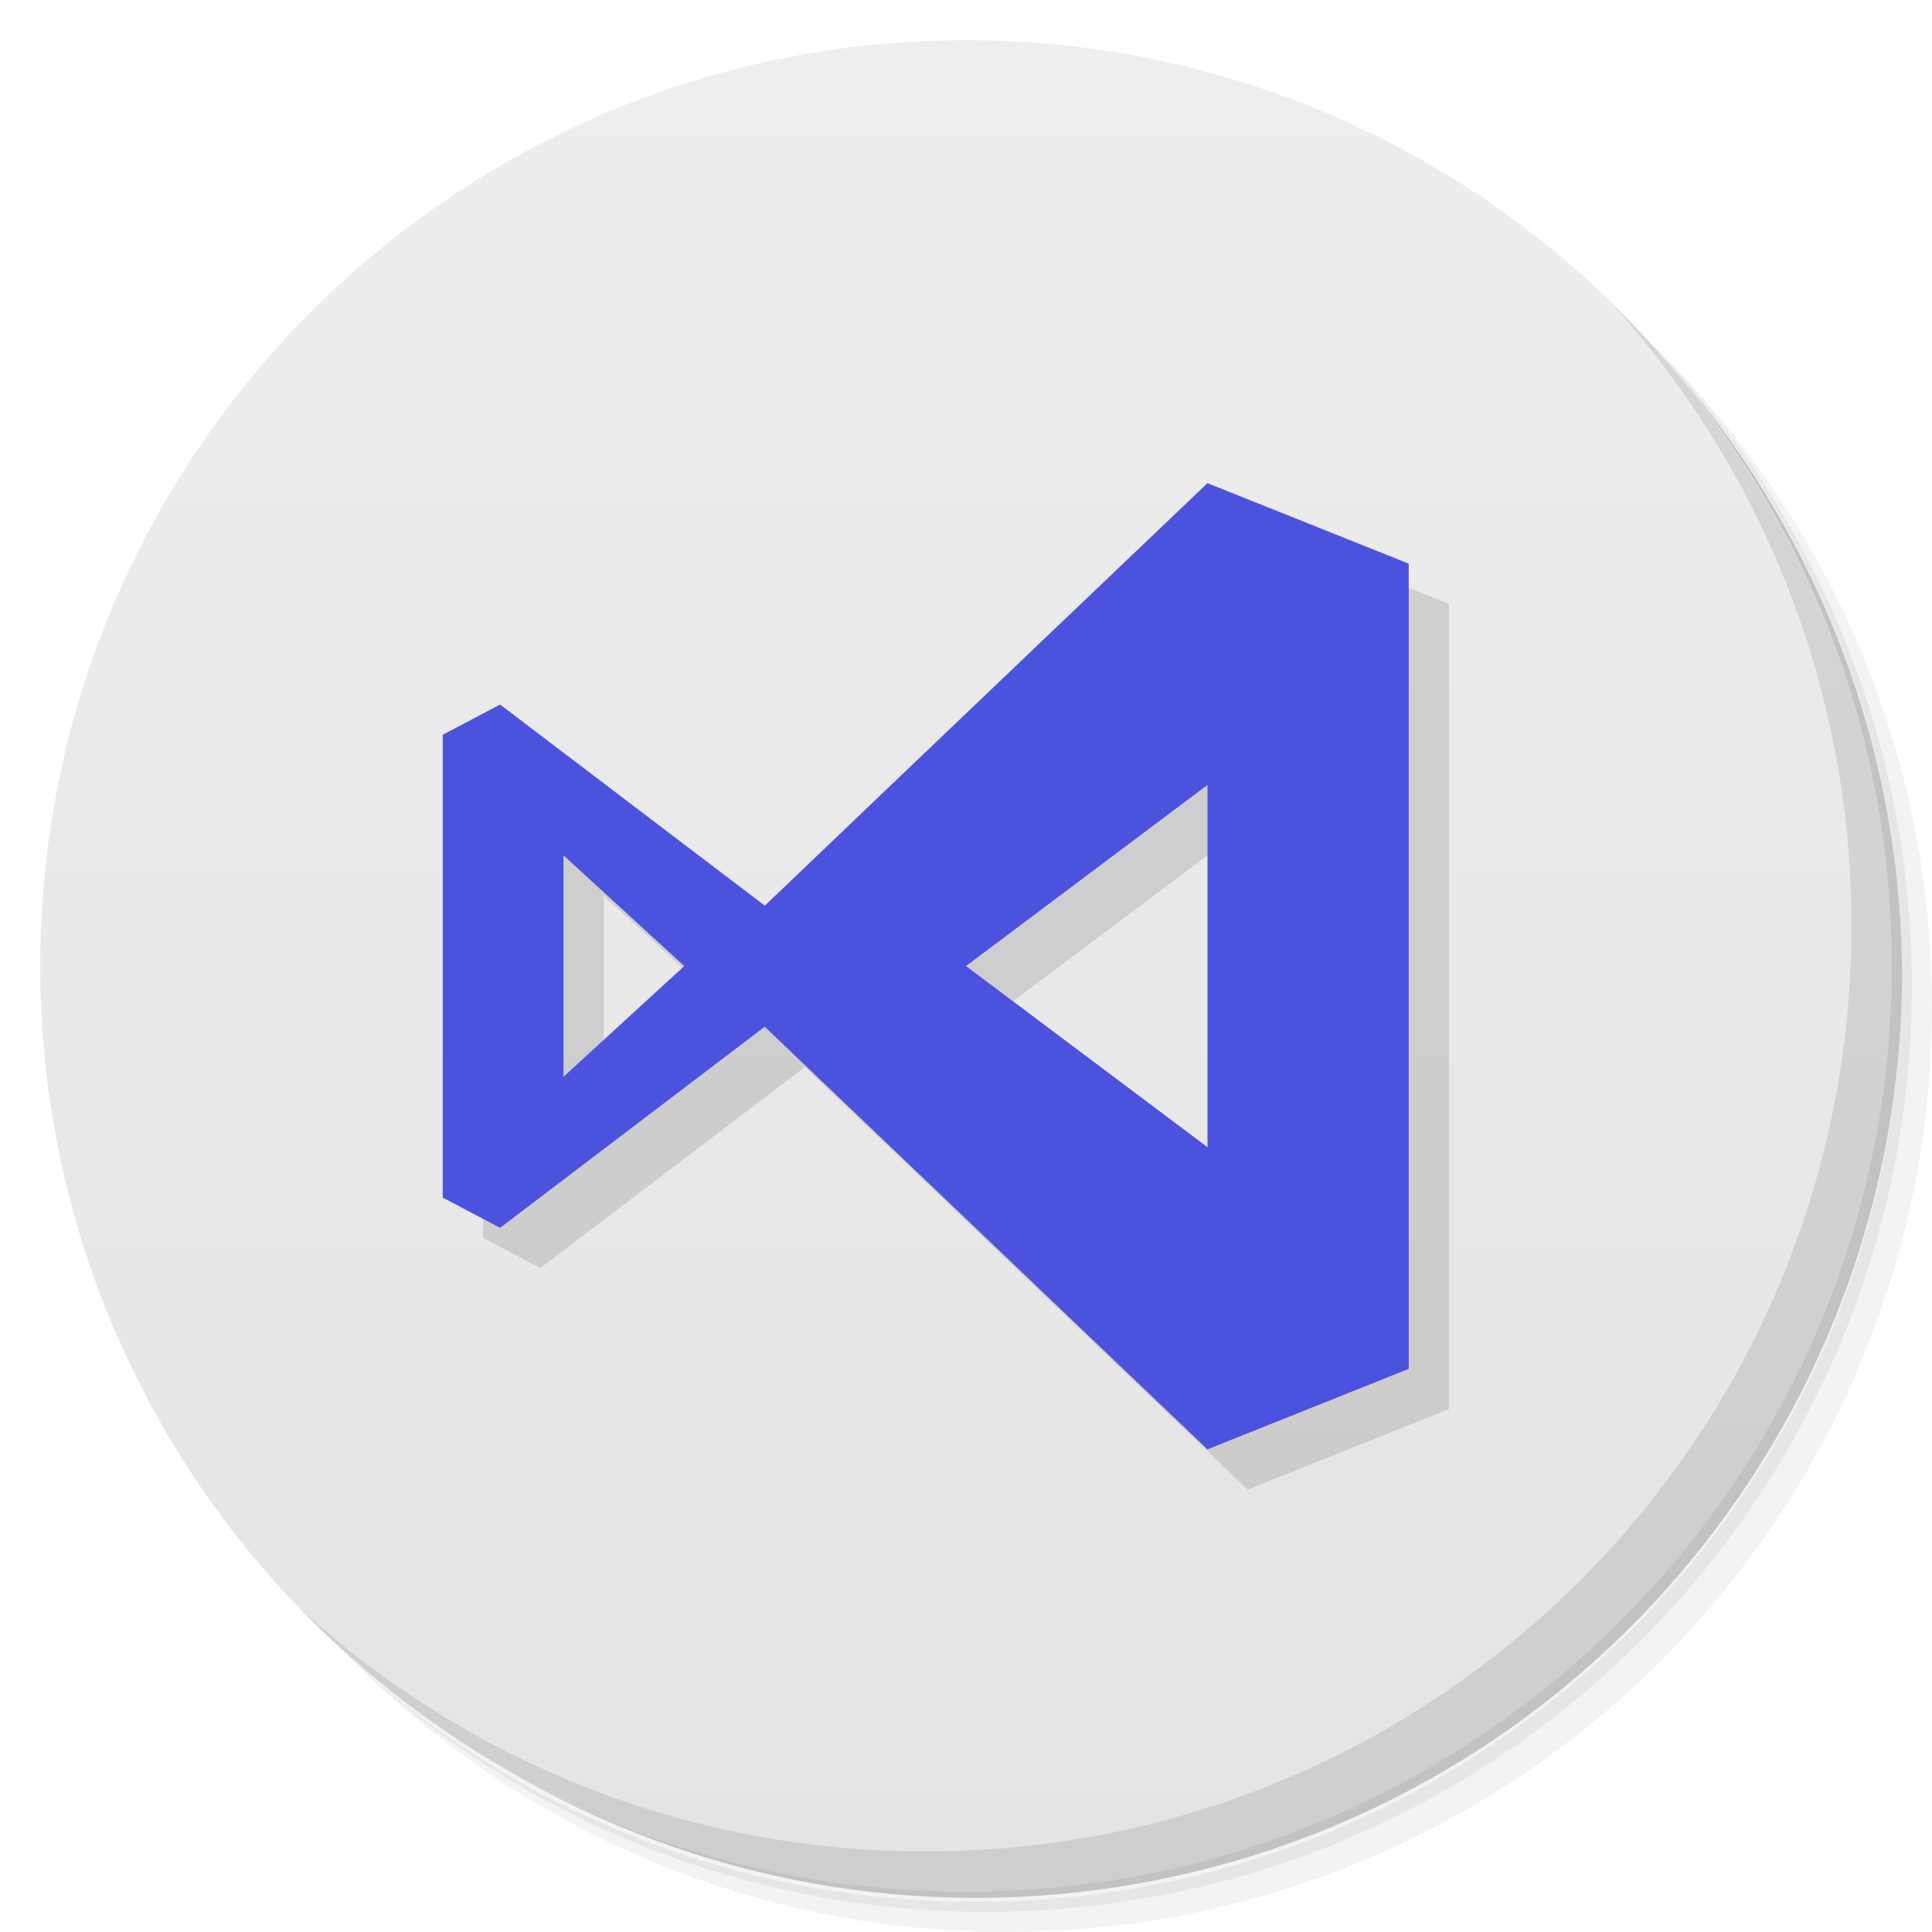
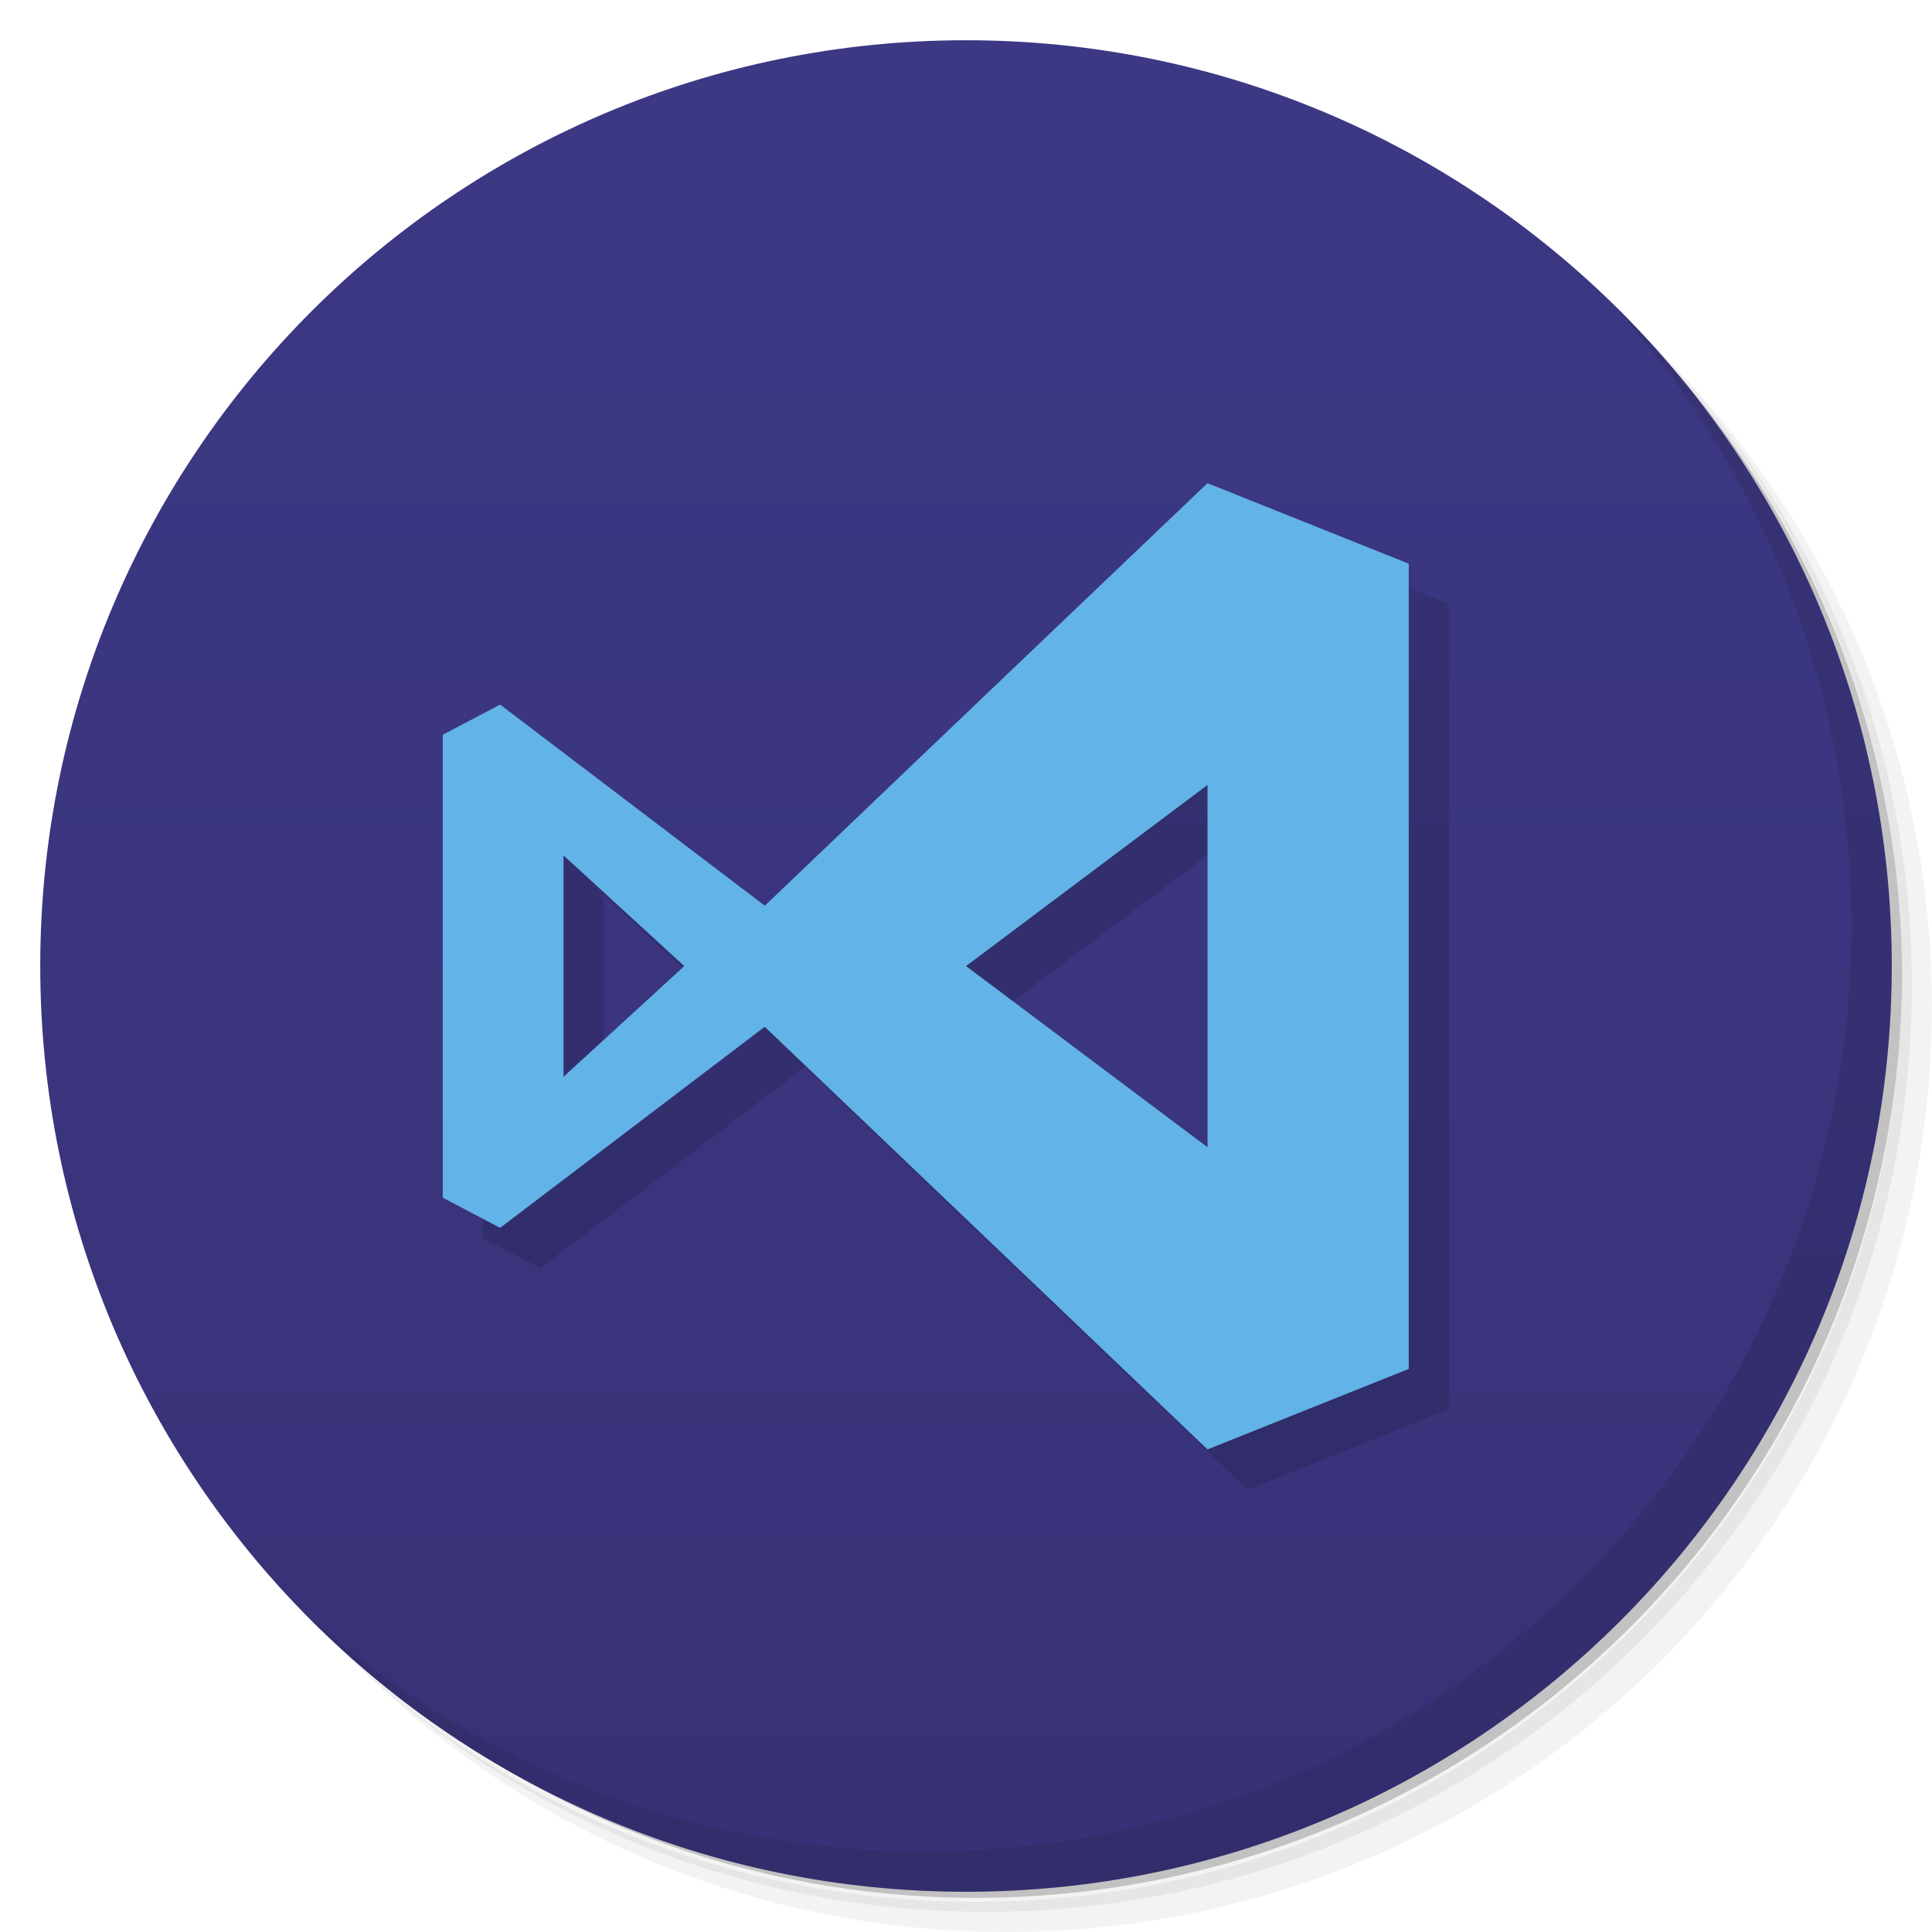
- <svg xmlns="http://www.w3.org/2000/svg" viewBox="0 0 48 48">
+ <svg xmlns="http://www.w3.org/2000/svg" height="48" width="48" version="1.1" viewBox="0 0 48 48">
  <defs>
-     <linearGradient id="linearGradient3764" x1="1" x2="47" gradientUnits="userSpaceOnUse" gradientTransform="matrix(0,-1,1,0,-1.5e-6,48)">
-       <stop style="stop-color:#e4e4e4;stop-opacity:1" />
-       <stop offset="1" style="stop-color:#eee;stop-opacity:1" />
+     <linearGradient id="linearGradient844" x1="-47" gradientUnits="userSpaceOnUse" y1="24" gradientTransform="translate(0,1.47e-6)" x2="-1" y2="24">
+       <stop style="stop-color:#373277" offset="0" />
+       <stop style="stop-color:#3d3884" offset="1" />
    </linearGradient>
  </defs>
-   <g>
-     <path d="m 36.31 5 c 5.859 4.062 9.688 10.831 9.688 18.5 c 0 12.426 -10.07 22.5 -22.5 22.5 c -7.669 0 -14.438 -3.828 -18.5 -9.688 c 1.037 1.822 2.306 3.499 3.781 4.969 c 4.085 3.712 9.514 5.969 15.469 5.969 c 12.703 0 23 -10.298 23 -23 c 0 -5.954 -2.256 -11.384 -5.969 -15.469 c -1.469 -1.475 -3.147 -2.744 -4.969 -3.781 z m 4.969 3.781 c 3.854 4.113 6.219 9.637 6.219 15.719 c 0 12.703 -10.297 23 -23 23 c -6.081 0 -11.606 -2.364 -15.719 -6.219 c 4.16 4.144 9.883 6.719 16.219 6.719 c 12.703 0 23 -10.298 23 -23 c 0 -6.335 -2.575 -12.06 -6.719 -16.219 z" style="opacity:0.05" />
-     <path d="m 41.28 8.781 c 3.712 4.085 5.969 9.514 5.969 15.469 c 0 12.703 -10.297 23 -23 23 c -5.954 0 -11.384 -2.256 -15.469 -5.969 c 4.113 3.854 9.637 6.219 15.719 6.219 c 12.703 0 23 -10.298 23 -23 c 0 -6.081 -2.364 -11.606 -6.219 -15.719 z" style="opacity:0.1" />
-     <path d="m 31.25 2.375 c 8.615 3.154 14.75 11.417 14.75 21.13 c 0 12.426 -10.07 22.5 -22.5 22.5 c -9.708 0 -17.971 -6.135 -21.12 -14.75 a 23 23 0 0 0 44.875 -7 a 23 23 0 0 0 -16 -21.875 z" style="opacity:0.2" />
+   <path style="opacity:.05" d="m36.31 5c5.859 4.062 9.688 10.831 9.688 18.5 0 12.426-10.07 22.5-22.5 22.5-7.669 0-14.438-3.828-18.5-9.688 1.037 1.822 2.306 3.499 3.781 4.969 4.085 3.712 9.514 5.969 15.469 5.969 12.703 0 23-10.298 23-23 0-5.954-2.256-11.384-5.969-15.469-1.469-1.475-3.147-2.744-4.969-3.781zm4.969 3.781c3.854 4.113 6.219 9.637 6.219 15.719 0 12.703-10.297 23-23 23-6.081 0-11.606-2.364-15.719-6.219 4.16 4.144 9.883 6.719 16.219 6.719 12.703 0 23-10.298 23-23 0-6.335-2.575-12.06-6.719-16.219z" />
+   <path style="opacity:.1" d="m41.28 8.781c3.712 4.085 5.969 9.514 5.969 15.469 0 12.703-10.297 23-23 23-5.954 0-11.384-2.256-15.469-5.969 4.113 3.854 9.637 6.219 15.719 6.219 12.703 0 23-10.298 23-23 0-6.081-2.364-11.606-6.219-15.719z" />
+   <path style="opacity:.2" d="m31.25 2.375c8.615 3.154 14.75 11.417 14.75 21.13 0 12.426-10.07 22.5-22.5 22.5-9.708 0-17.971-6.135-21.12-14.75a23 23 0 0 0 44.875 -7 23 23 0 0 0 -16 -21.875z" />
+   <circle style="fill:url(#linearGradient844)" cx="-24" transform="rotate(-90)" cy="24" r="23" />
+   <path style="opacity:.1" d="m40.03 7.531c3.712 4.084 5.969 9.514 5.969 15.469 0 12.703-10.297 23-23 23-5.954 0-11.384-2.256-15.469-5.969 4.178 4.291 10.01 6.969 16.469 6.969 12.703 0 23-10.298 23-23 0-6.462-2.677-12.291-6.969-16.469z" />
+   <g style="opacity:.12" transform="matrix(.055385 0 0 .05469 11.061 -.66341)">
+     <path style="opacity:1;color-rendering:auto;isolation:auto;mix-blend-mode:normal;shape-rendering:auto;solid-color:#000000;image-rendering:auto;white-space:normal" d="m17.77 25.295-6.524-5.02-1.414 0.754v11.555l1.414 0.754 6.523-5.02 10.914 10.55 4.961-2.01v-20.1l-4.961-2.01s-7.282 7.03-10.914 10.55zm10.914 6.03-5.953-4.522 5.953-4.522zm-15.875-7.285 2.977 2.763-2.977 2.763z" isolation="auto" mix-blend-mode="normal" transform="matrix(18.198,0,0,18.198,-161.97,-18.473)" />
  </g>
-   <g>
-     <path d="m 24 1 c 12.703 0 23 10.297 23 23 c 0 12.703 -10.297 23 -23 23 -12.703 0 -23 -10.297 -23 -23 0 -12.703 10.297 -23 23 -23 z" style="fill:url(#linearGradient3764);fill-opacity:1" />
-   </g>
-   <g>
-     <path d="m 40.03 7.531 c 3.712 4.084 5.969 9.514 5.969 15.469 0 12.703 -10.297 23 -23 23 c -5.954 0 -11.384 -2.256 -15.469 -5.969 4.178 4.291 10.01 6.969 16.469 6.969 c 12.703 0 23 -10.298 23 -23 0 -6.462 -2.677 -12.291 -6.969 -16.469 z" style="opacity:0.1" />
-   </g>
-   <g transform="matrix(0.05538515,0,0,0.05468986,11.06136,-0.6634099)" style="fill:#000;opacity:0.12;fill-opacity:1;display:inline">
-     <path d="m 17.77 25.295 -6.524 -5.02 -1.414 0.754 0 11.555 1.414 0.754 6.523 -5.02 10.914 10.55 4.961 -2.01 0 -20.1 -4.961 -2.01 c 0 0 -7.282 7.03 -10.914 10.55 z m 10.914 6.03 -5.953 -4.522 5.953 -4.522 z m -15.875 -7.285 2.977 2.763 -2.977 2.763 z" transform="matrix(18.19755,0,0,18.19755,-161.9714,-18.47283)" mix-blend-mode="normal" isolation="auto" white-space="normal" solid-opacity="1" solid-color="#000000" style="visibility:visible;shape-rendering:auto;color-interpolation-filters:linearRGB;opacity:1;image-rendering:auto;stroke:none;color:#000;fill-rule:nonzero;color-rendering:auto;color-interpolation:sRGB" />
-   </g>
-   <g transform="matrix(0.05538515,0,0,0.05468986,10.06136,-1.66341)" style="fill:#4b53de;fill-opacity:1;display:inline">
-     <path d="m 17.77 25.295 -6.524 -5.02 -1.414 0.754 0 11.555 1.414 0.754 6.523 -5.02 10.914 10.55 4.961 -2.01 0 -20.1 -4.961 -2.01 c 0 0 -7.282 7.03 -10.914 10.55 z m 10.914 6.03 -5.953 -4.522 5.953 -4.522 z m -15.875 -7.285 2.977 2.763 -2.977 2.763 z" transform="matrix(18.19755,0,0,18.19755,-161.9714,-18.47283)" mix-blend-mode="normal" isolation="auto" white-space="normal" solid-opacity="1" solid-color="#000000" style="visibility:visible;shape-rendering:auto;color-interpolation-filters:linearRGB;opacity:1;image-rendering:auto;stroke:none;color:#000;fill-rule:nonzero;color-rendering:auto;color-interpolation:sRGB" />
+   <g style="fill:#62b3e7" transform="matrix(.055385 0 0 .05469 10.061 -1.6634)">
+     <path style="color-rendering:auto;isolation:auto;mix-blend-mode:normal;shape-rendering:auto;solid-color:#000000;image-rendering:auto;white-space:normal;fill:#62b3e7" d="m17.77 25.295-6.524-5.02-1.414 0.754v11.555l1.414 0.754 6.523-5.02 10.914 10.55 4.961-2.01v-20.1l-4.961-2.01s-7.282 7.03-10.914 10.55zm10.914 6.03-5.953-4.522 5.953-4.522zm-15.875-7.285 2.977 2.763-2.977 2.763z" isolation="auto" mix-blend-mode="normal" transform="matrix(18.198,0,0,18.198,-161.97,-18.473)" />
  </g>
</svg>
